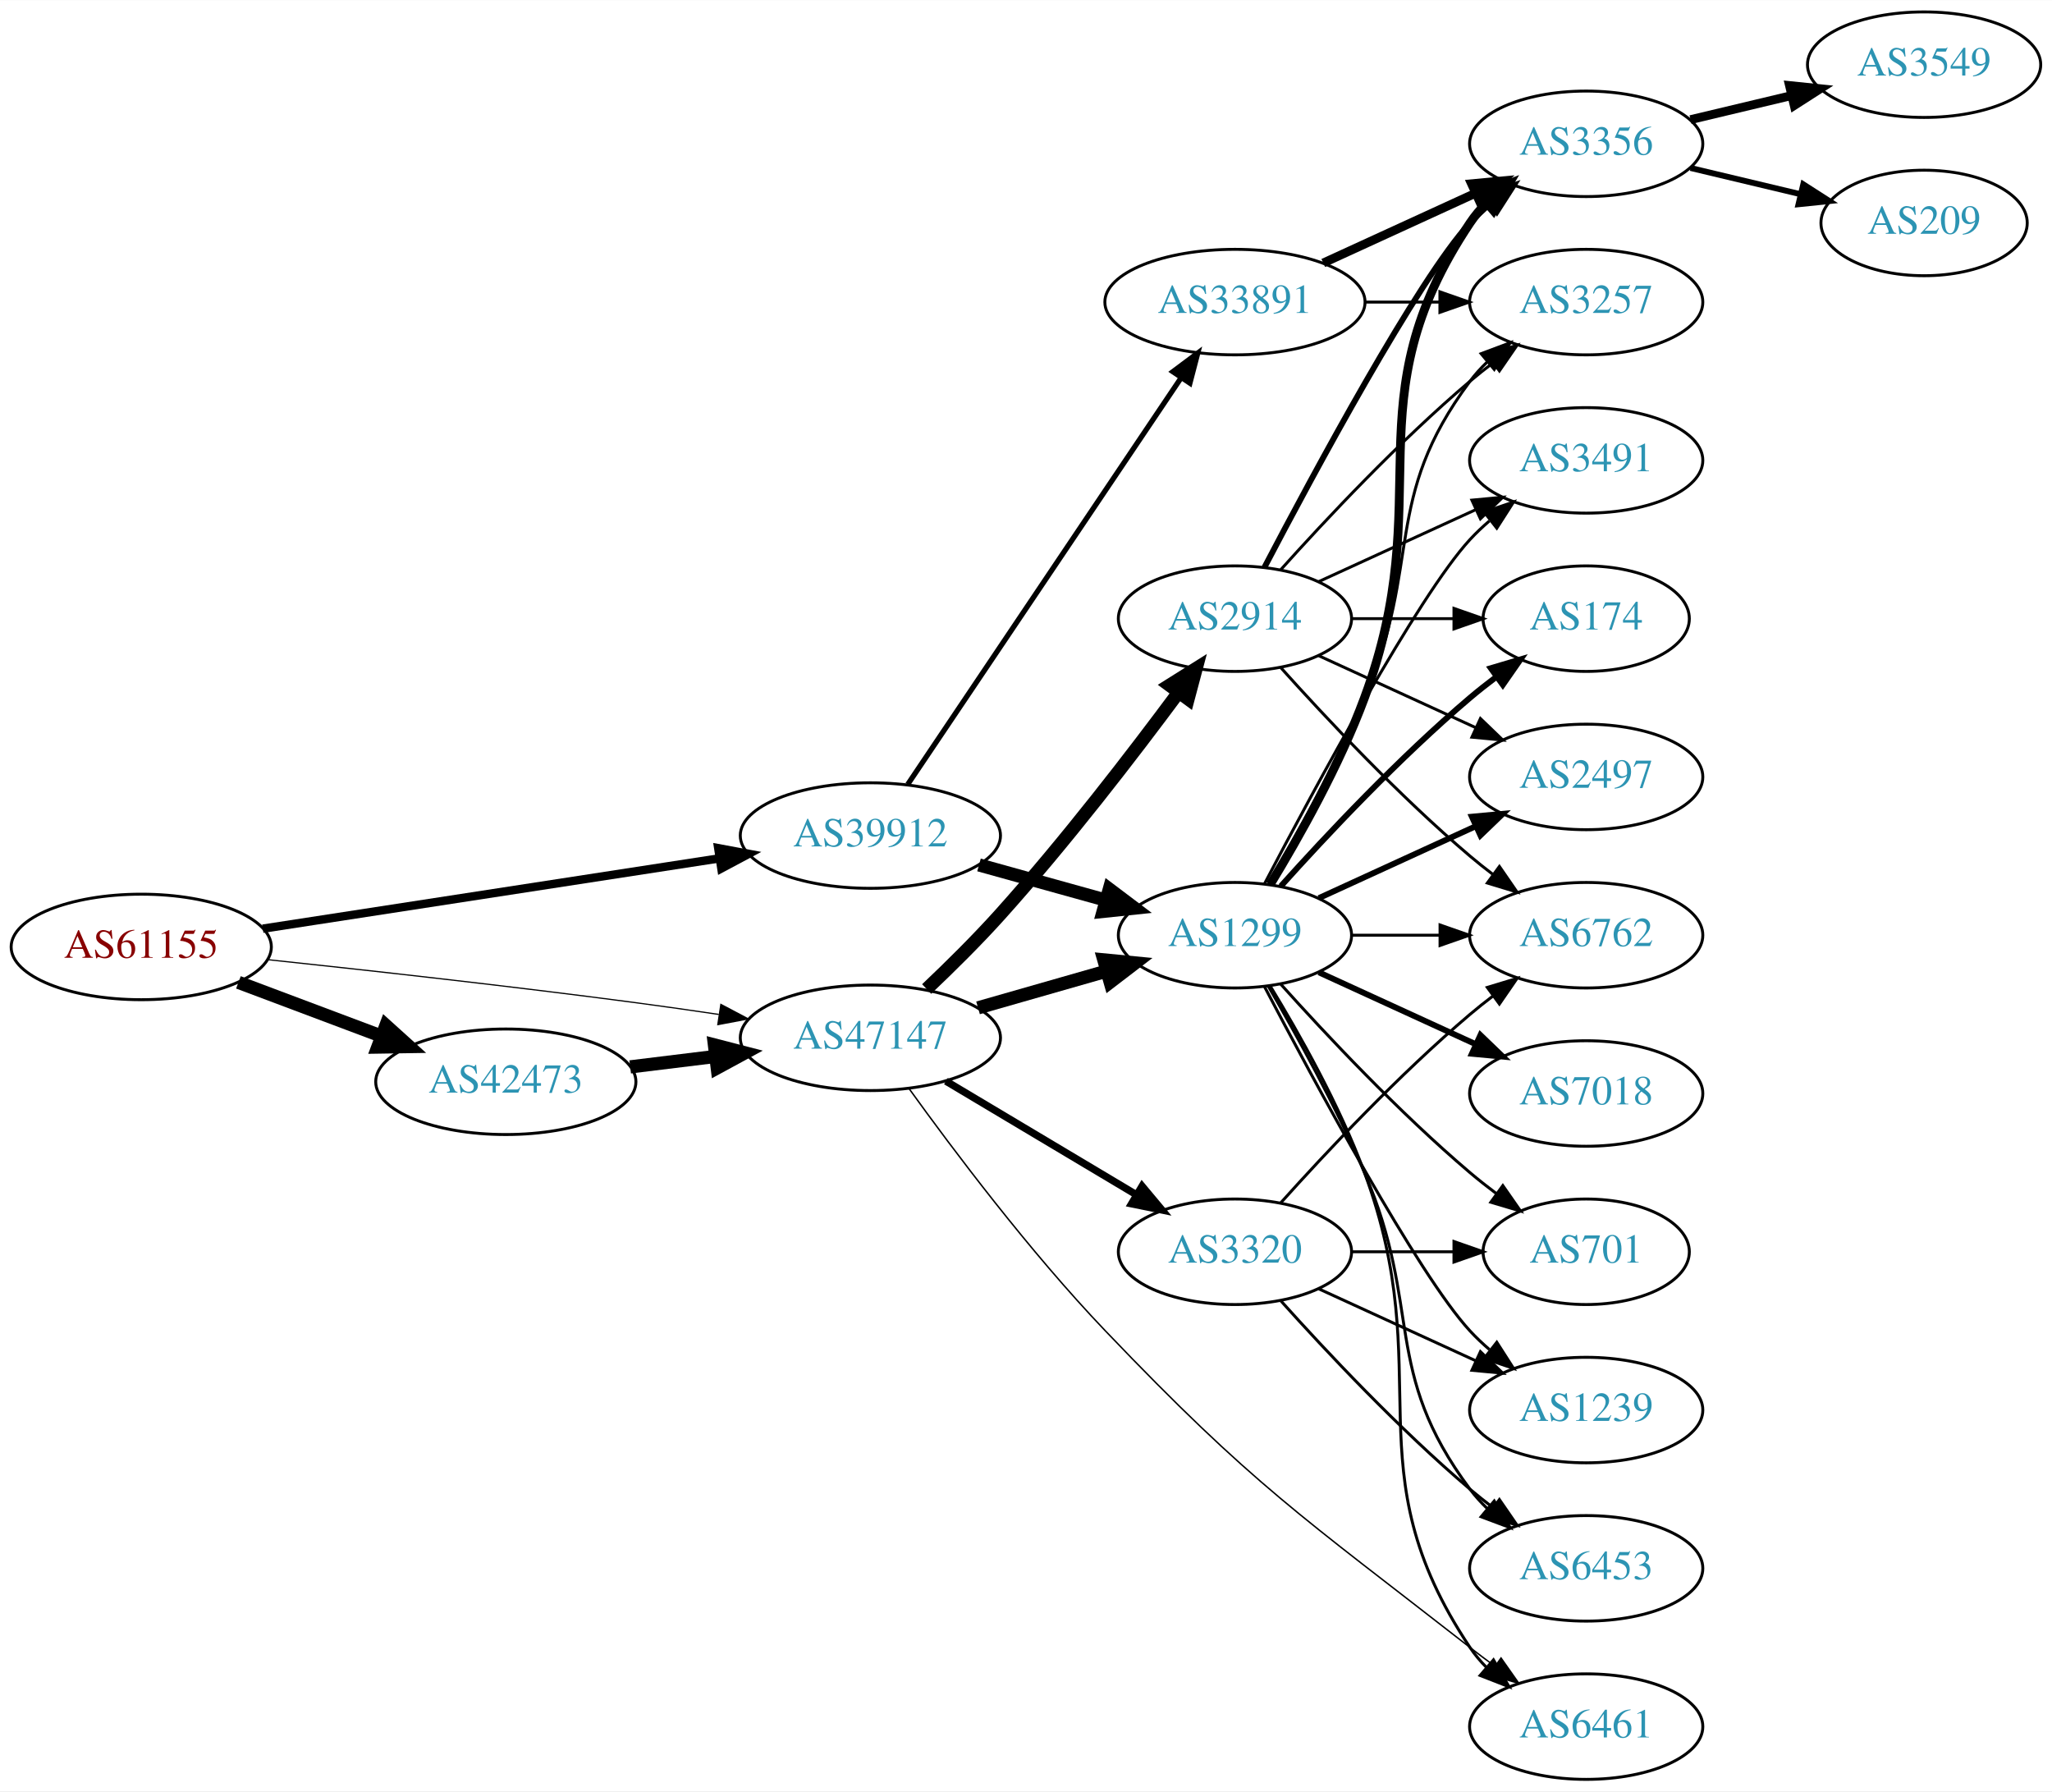
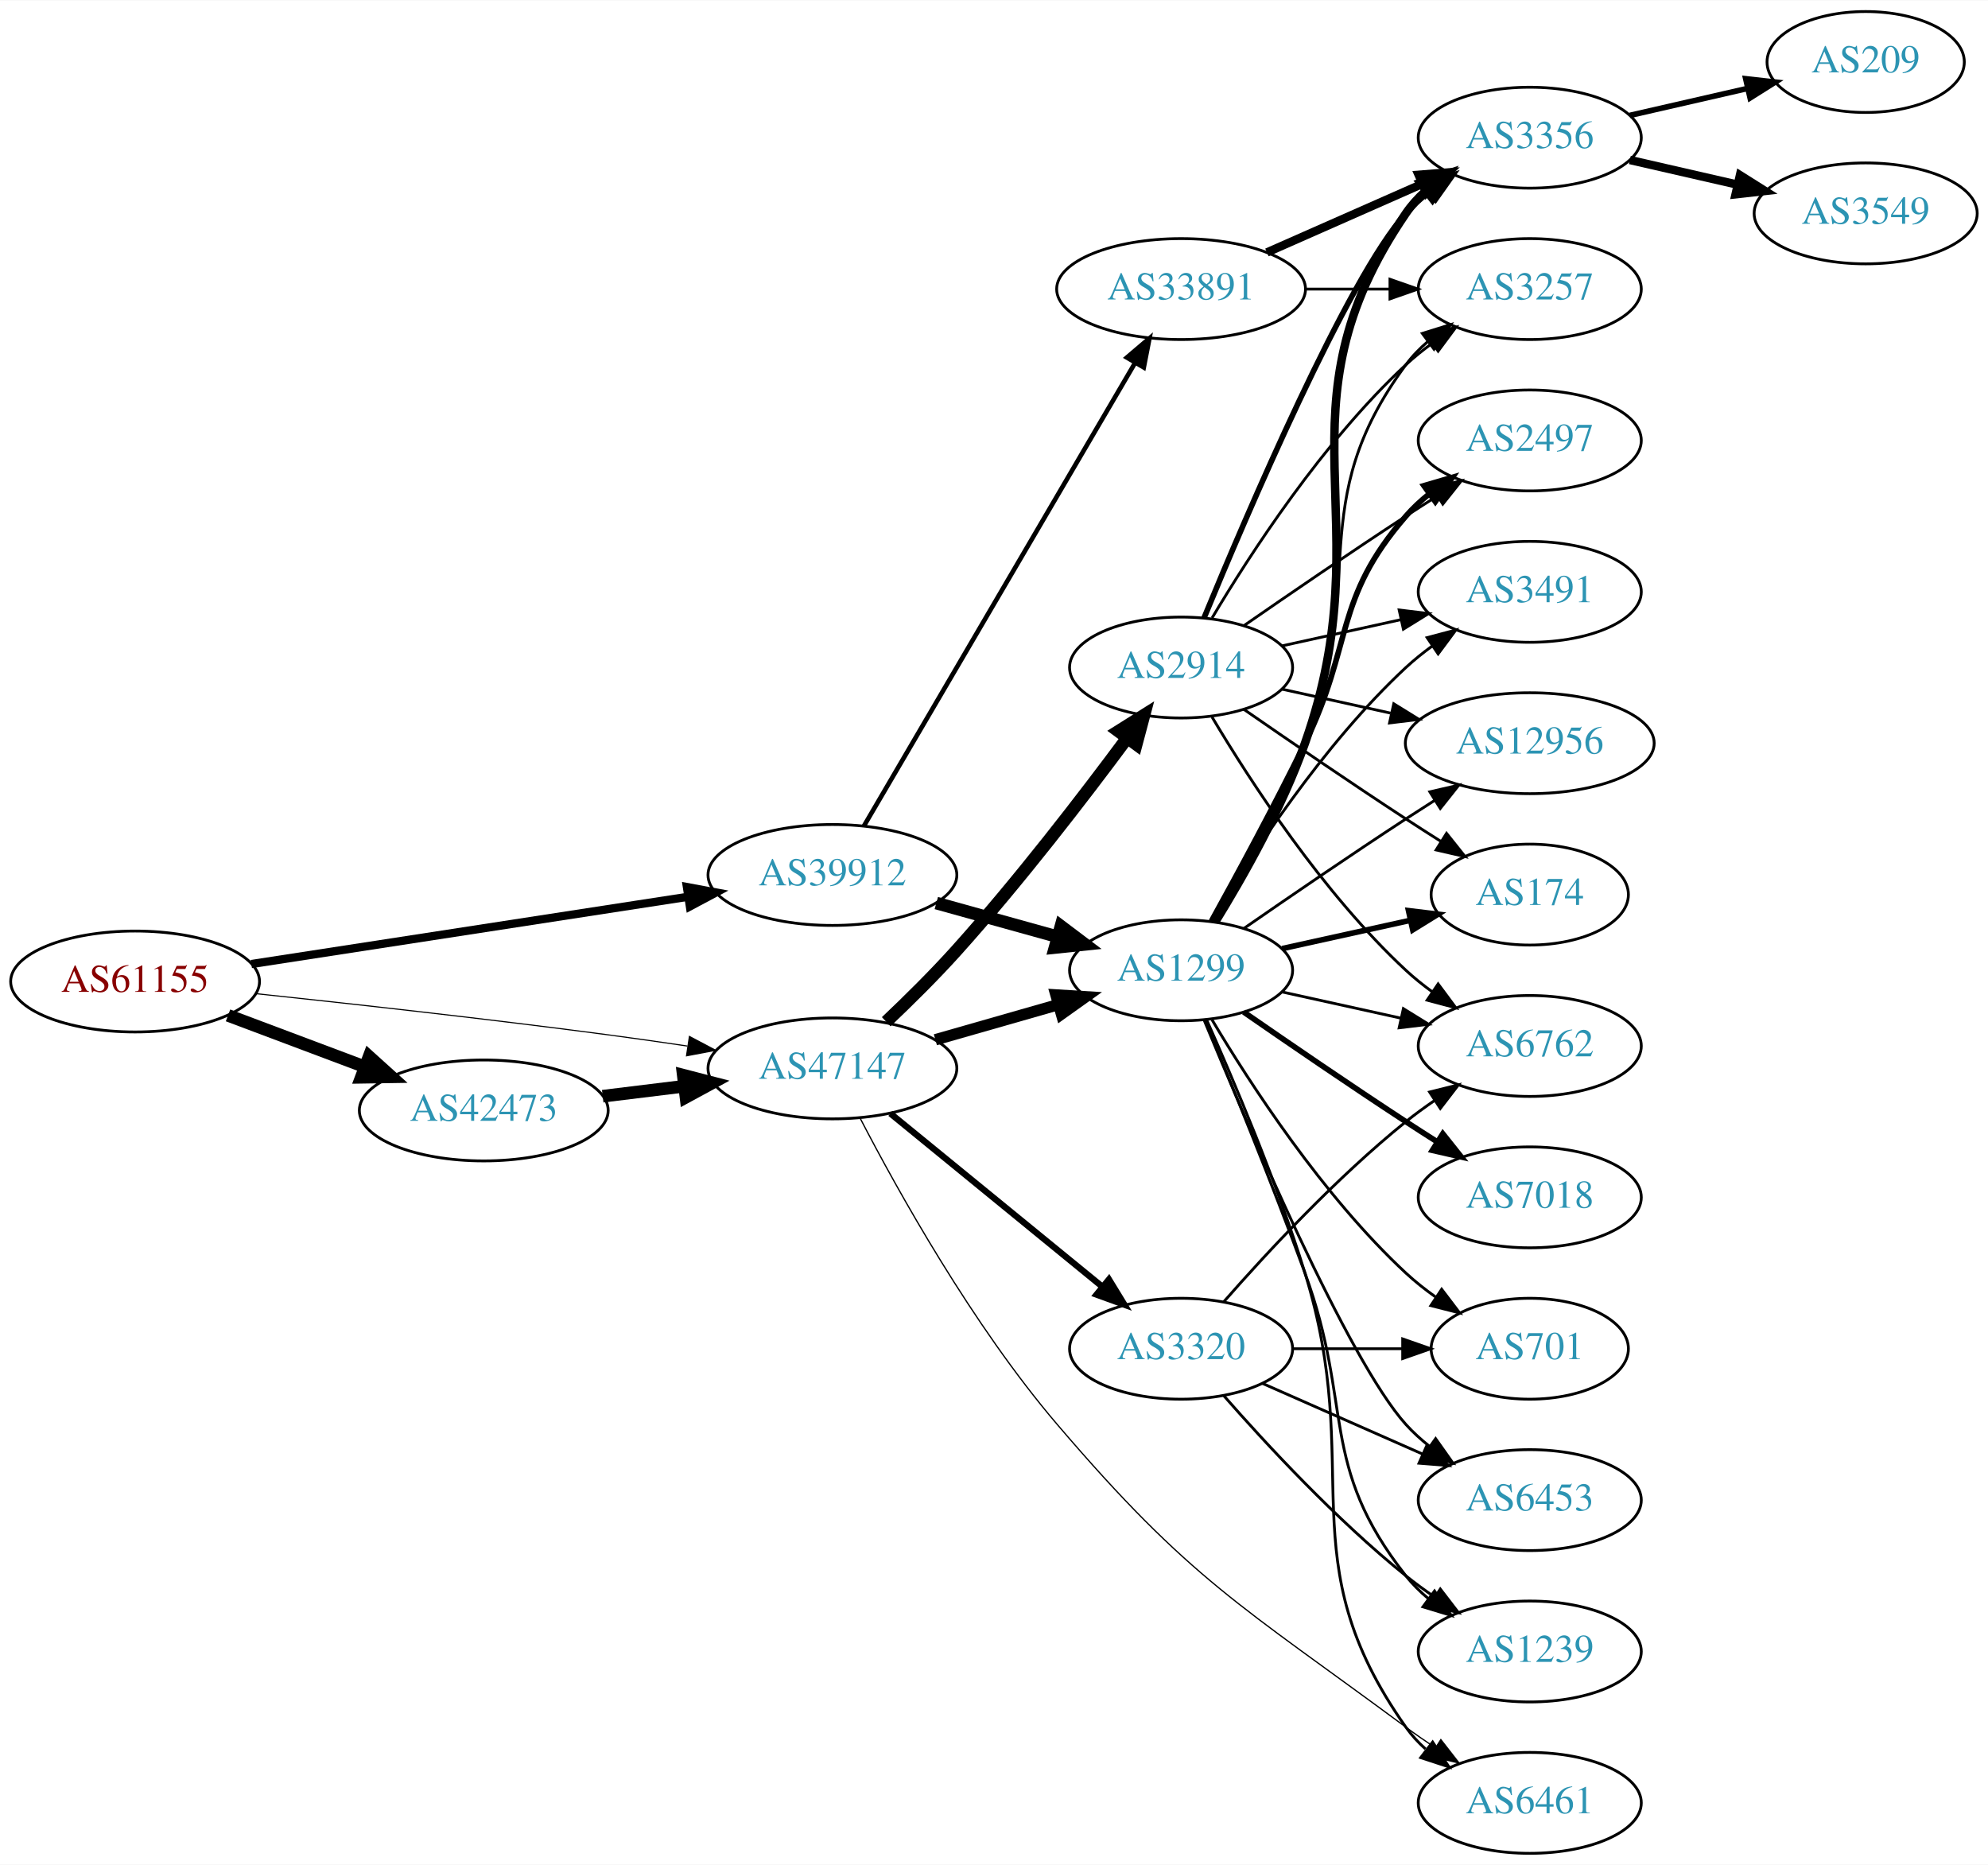
- <svg xmlns="http://www.w3.org/2000/svg" xmlns:xlink="http://www.w3.org/1999/xlink" width="700pt" height="611pt" viewBox="0.00 0.00 700.15 611.00">
-   <g id="graph0" class="graph" transform="scale(1 1) rotate(0) translate(4 607)">
-     <polygon fill="white" stroke="none" points="-4,4 -4,-607 696.155,-607 696.155,4 -4,4" />
+ <svg xmlns="http://www.w3.org/2000/svg" xmlns:xlink="http://www.w3.org/1999/xlink" width="709pt" height="665pt" viewBox="0.00 0.00 709.25 665.00">
+   <g id="graph0" class="graph" transform="scale(1 1) rotate(0) translate(4 661)">
+     <polygon fill="white" stroke="none" points="-4,4 -4,-661 705.254,-661 705.254,4 -4,4" />
    <g id="node1" class="node">
      <g id="a_node1">
        <a xlink:href="/asn/61155" xlink:title="AS61155 ~ CUBiT IT Solutions GmbH [AT]">
-           <ellipse fill="#ffffff" stroke="black" cx="44.196" cy="-284" rx="44.393" ry="18" />
-           <text text-anchor="middle" x="44.196" y="-280.3" font-family="Times,serif" font-size="14.00" fill="#880000">AS61155</text>
+           <ellipse fill="#ffffff" stroke="black" cx="44.196" cy="-311" rx="44.393" ry="18" />
+           <text text-anchor="middle" x="44.196" y="-307.3" font-family="Times,serif" font-size="14.00" fill="#880000">AS61155</text>
        </a>
      </g>
    </g>
    <g id="node2" class="node">
      <g id="a_node2">
        <a xlink:href="/asn/39912" xlink:title="AS39912 ~ oja.at GmbH [AT]">
-           <ellipse fill="#ffffff" stroke="black" cx="292.98" cy="-322" rx="44.393" ry="18" />
-           <text text-anchor="middle" x="292.98" y="-318.3" font-family="Times,serif" font-size="14.00" fill="#2c94b3">AS39912</text>
+           <ellipse fill="#ffffff" stroke="black" cx="292.98" cy="-349" rx="44.393" ry="18" />
+           <text text-anchor="middle" x="292.98" y="-345.3" font-family="Times,serif" font-size="14.00" fill="#2c94b3">AS39912</text>
        </a>
      </g>
    </g>
    <g id="edge1" class="edge">
-       <path fill="none" stroke="black" stroke-width="2.864" d="M85.671,-290.232C128.259,-296.79 195.373,-307.124 241.418,-314.214" />
-       <polygon fill="black" stroke="black" stroke-width="2.864" points="241.067,-317.701 251.483,-315.764 242.132,-310.783 241.067,-317.701" />
+       <path fill="none" stroke="black" stroke-width="2.935" d="M85.671,-317.232C128.259,-323.79 195.373,-334.124 241.418,-341.214" />
+       <polygon fill="black" stroke="black" stroke-width="2.935" points="241.067,-344.701 251.483,-342.764 242.132,-337.783 241.067,-344.701" />
    </g>
    <g id="node3" class="node">
      <g id="a_node3">
        <a xlink:href="/asn/42473" xlink:title="AS42473 ~ ANEXIA Internetdienstleistungs GmbH [AT]">
-           <ellipse fill="#ffffff" stroke="black" cx="168.588" cy="-238" rx="44.393" ry="18" />
-           <text text-anchor="middle" x="168.588" y="-234.3" font-family="Times,serif" font-size="14.00" fill="#2c94b3">AS42473</text>
+           <ellipse fill="#ffffff" stroke="black" cx="168.588" cy="-265" rx="44.393" ry="18" />
+           <text text-anchor="middle" x="168.588" y="-261.3" font-family="Times,serif" font-size="14.00" fill="#2c94b3">AS42473</text>
        </a>
      </g>
    </g>
    <g id="edge2" class="edge">
-       <path fill="none" stroke="black" stroke-width="4.5" d="M77.353,-271.914C92.251,-266.315 110.138,-259.592 126.043,-253.614" />
-       <polygon fill="black" stroke="black" stroke-width="4.5" points="127.67,-257.209 135.646,-250.005 124.9,-249.838 127.67,-257.209" />
+       <path fill="none" stroke="black" stroke-width="4.5" d="M77.353,-298.914C92.251,-293.315 110.138,-286.592 126.043,-280.614" />
+       <polygon fill="black" stroke="black" stroke-width="4.5" points="127.67,-284.209 135.646,-277.005 124.9,-276.838 127.67,-284.209" />
    </g>
    <g id="node4" class="node">
      <g id="a_node4">
        <a xlink:href="/asn/47147" xlink:title="AS47147 ~ ANEXIA Internetdienstleistungs GmbH [AT]">
-           <ellipse fill="#ffffff" stroke="black" cx="292.98" cy="-253" rx="44.393" ry="18" />
-           <text text-anchor="middle" x="292.98" y="-249.3" font-family="Times,serif" font-size="14.00" fill="#2c94b3">AS47147</text>
+           <ellipse fill="#ffffff" stroke="black" cx="292.98" cy="-280" rx="44.393" ry="18" />
+           <text text-anchor="middle" x="292.98" y="-276.3" font-family="Times,serif" font-size="14.00" fill="#2c94b3">AS47147</text>
        </a>
      </g>
    </g>
    <g id="edge3" class="edge">
-       <path fill="none" stroke="black" stroke-width="0.409" d="M87.262,-279.672C121.188,-276.076 170.113,-270.65 212.784,-265 221.997,-263.78 231.797,-262.38 241.249,-260.975" />
-       <polygon fill="black" stroke="black" stroke-width="0.409" points="241.958,-264.408 251.326,-259.459 240.916,-257.486 241.958,-264.408" />
+       <path fill="none" stroke="black" stroke-width="0.391" d="M87.262,-306.672C121.188,-303.076 170.113,-297.65 212.784,-292 221.997,-290.78 231.797,-289.38 241.249,-287.975" />
+       <polygon fill="black" stroke="black" stroke-width="0.391" points="241.958,-291.408 251.326,-286.459 240.916,-284.486 241.958,-291.408" />
    </g>
    <g id="node5" class="node">
      <g id="a_node5">
        <a xlink:href="/asn/33891" xlink:title="AS33891 ~ CORE-BACKBONE GMBH GLOBAL NETWORK [DE]">
-           <ellipse fill="#ffffff" stroke="black" cx="417.373" cy="-504" rx="44.393" ry="18" />
-           <text text-anchor="middle" x="417.373" y="-500.3" font-family="Times,serif" font-size="14.00" fill="#2c94b3">AS33891</text>
+           <ellipse fill="#ffffff" stroke="black" cx="417.373" cy="-558" rx="44.393" ry="18" />
+           <text text-anchor="middle" x="417.373" y="-554.3" font-family="Times,serif" font-size="14.00" fill="#2c94b3">AS33891</text>
        </a>
      </g>
    </g>
    <g id="edge4" class="edge">
-       <path fill="none" stroke="black" stroke-width="1.8" d="M305.716,-339.451C327.374,-371.657 373.718,-440.572 399.017,-478.192" />
-       <polygon fill="black" stroke="black" stroke-width="1.8" points="396.188,-480.257 404.673,-486.602 401.997,-476.351 396.188,-480.257" />
+       <path fill="none" stroke="black" stroke-width="1.636" d="M304.205,-366.46C325.669,-403.112 375.529,-488.254 400.918,-531.61" />
+       <polygon fill="black" stroke="black" stroke-width="1.636" points="398.017,-533.582 406.091,-540.443 404.058,-530.045 398.017,-533.582" />
    </g>
    <g id="node6" class="node">
      <g id="a_node6">
        <a xlink:href="/asn/1299" xlink:title="AS1299 ~ Telia Carrier [EU]">
-           <ellipse fill="#ffffff" stroke="black" cx="417.373" cy="-288" rx="39.794" ry="18" />
-           <text text-anchor="middle" x="417.373" y="-284.3" font-family="Times,serif" font-size="14.00" fill="#2c94b3">AS1299</text>
+           <ellipse fill="#ffffff" stroke="black" cx="417.373" cy="-315" rx="39.794" ry="18" />
+           <text text-anchor="middle" x="417.373" y="-311.3" font-family="Times,serif" font-size="14.00" fill="#2c94b3">AS1299</text>
        </a>
      </g>
    </g>
    <g id="edge5" class="edge">
-       <path fill="none" stroke="black" stroke-width="4.5" d="M330.04,-311.983C343.544,-308.231 359.025,-303.931 373.115,-300.017" />
-       <polygon fill="black" stroke="black" stroke-width="4.5" points="374.499,-303.719 383.08,-297.249 372.391,-296.131 374.499,-303.719" />
-     </g>
-     <g id="edge21" class="edge">
-       <path fill="none" stroke="black" stroke-width="4.5" d="M211.025,-243.078C220.392,-244.226 230.452,-245.459 240.186,-246.652" />
-       <polygon fill="black" stroke="black" stroke-width="4.5" points="239.765,-250.568 250.17,-247.876 240.723,-242.751 239.765,-250.568" />
-     </g>
-     <g id="edge23" class="edge">
-       <path fill="none" stroke="black" stroke-width="4.5" d="M329.71,-263.218C343.469,-267.152 359.318,-271.684 373.67,-275.788" />
-       <polygon fill="black" stroke="black" stroke-width="4.5" points="372.625,-279.585 383.322,-278.549 374.79,-272.013 372.625,-279.585" />
-     </g>
-     <g id="node13" class="node">
-       <g id="a_node13">
+       <path fill="none" stroke="black" stroke-width="4.5" d="M330.04,-338.983C343.544,-335.231 359.025,-330.931 373.115,-327.017" />
+       <polygon fill="black" stroke="black" stroke-width="4.5" points="374.499,-330.719 383.08,-324.249 372.391,-323.131 374.499,-330.719" />
+     </g>
+     <g id="edge22" class="edge">
+       <path fill="none" stroke="black" stroke-width="4.5" d="M211.025,-270.078C220.392,-271.226 230.452,-272.459 240.186,-273.652" />
+       <polygon fill="black" stroke="black" stroke-width="4.5" points="239.765,-277.568 250.17,-274.876 240.723,-269.751 239.765,-277.568" />
+     </g>
+     <g id="edge25" class="edge">
+       <path fill="none" stroke="black" stroke-width="4.05" d="M329.71,-290.218C343.469,-294.152 359.318,-298.684 373.67,-302.788" />
+       <polygon fill="black" stroke="black" stroke-width="4.05" points="372.733,-306.206 383.322,-305.549 374.682,-299.392 372.733,-306.206" />
+     </g>
+     <g id="node18" class="node">
+       <g id="a_node18">
        <a xlink:href="/asn/6461" xlink:title="AS6461 ~ Zayo Bandwidth [US]">
-           <ellipse fill="#ffffff" stroke="black" cx="537.215" cy="-18" rx="39.794" ry="18" />
-           <text text-anchor="middle" x="537.215" y="-14.3" font-family="Times,serif" font-size="14.00" fill="#2c94b3">AS6461</text>
-         </a>
-       </g>
-     </g>
-     <g id="edge25" class="edge">
-       <path fill="none" stroke="black" stroke-width="0.5" d="M306.243,-235.576C321.085,-214.97 347.316,-180.056 373.176,-153 423.765,-100.073 439.837,-90.028 497.569,-45 500.297,-42.872 503.179,-40.71 506.088,-38.584" />
-       <polygon fill="black" stroke="black" stroke-width="0.5" points="508.159,-41.406 514.258,-32.743 504.088,-35.712 508.159,-41.406" />
-     </g>
-     <g id="node20" class="node">
-       <g id="a_node20">
-         <a xlink:href="/asn/2914" xlink:title="AS2914 ~ NTT America, Inc. [US]">
-           <ellipse fill="#ffffff" stroke="black" cx="417.373" cy="-396" rx="39.794" ry="18" />
-           <text text-anchor="middle" x="417.373" y="-392.3" font-family="Times,serif" font-size="14.00" fill="#2c94b3">AS2914</text>
-         </a>
-       </g>
-     </g>
-     <g id="edge22" class="edge">
-       <path fill="none" stroke="black" stroke-width="4.5" d="M312.173,-269.647C320.098,-277.159 329.345,-286.288 337.176,-295 359.433,-319.76 382.688,-350.023 398.193,-370.931" />
-       <polygon fill="black" stroke="black" stroke-width="4.5" points="395.037,-373.285 404.138,-379.001 401.378,-368.615 395.037,-373.285" />
+           <ellipse fill="#ffffff" stroke="black" cx="541.765" cy="-18" rx="39.794" ry="18" />
+           <text text-anchor="middle" x="541.765" y="-14.3" font-family="Times,serif" font-size="14.00" fill="#2c94b3">AS6461</text>
+         </a>
+       </g>
+     </g>
+     <g id="edge26" class="edge">
+       <path fill="none" stroke="black" stroke-width="0.45" d="M302.968,-262.043C316.289,-236.37 342.975,-188.373 373.176,-153 420.717,-97.319 438.704,-88.536 497.569,-45 500.928,-42.515 504.519,-40.028 508.142,-37.624" />
+       <polygon fill="black" stroke="black" stroke-width="0.45" points="510.045,-40.561 516.557,-32.205 506.255,-34.676 510.045,-40.561" />
    </g>
    <g id="node21" class="node">
      <g id="a_node21">
+         <a xlink:href="/asn/2914" xlink:title="AS2914 ~ NTT America, Inc. [US]">
+           <ellipse fill="#ffffff" stroke="black" cx="417.373" cy="-423" rx="39.794" ry="18" />
+           <text text-anchor="middle" x="417.373" y="-419.3" font-family="Times,serif" font-size="14.00" fill="#2c94b3">AS2914</text>
+         </a>
+       </g>
+     </g>
+     <g id="edge23" class="edge">
+       <path fill="none" stroke="black" stroke-width="4.5" d="M312.173,-296.647C320.098,-304.159 329.345,-313.288 337.176,-322 359.433,-346.76 382.688,-377.023 398.193,-397.931" />
+       <polygon fill="black" stroke="black" stroke-width="4.5" points="395.037,-400.285 404.138,-406.001 401.378,-395.615 395.037,-400.285" />
+     </g>
+     <g id="node22" class="node">
+       <g id="a_node22">
        <a xlink:href="/asn/3320" xlink:title="AS3320 ~ DTAG [DE]">
          <ellipse fill="#ffffff" stroke="black" cx="417.373" cy="-180" rx="39.794" ry="18" />
          <text text-anchor="middle" x="417.373" y="-176.3" font-family="Times,serif" font-size="14.00" fill="#2c94b3">AS3320</text>
        </a>
      </g>
    </g>
    <g id="edge24" class="edge">
-       <path fill="none" stroke="black" stroke-width="2.5" d="M318.748,-238.227C337.489,-227.05 363.396,-211.598 383.812,-199.42" />
-       <polygon fill="black" stroke="black" stroke-width="2.5" points="385.679,-202.382 392.474,-194.254 382.093,-196.37 385.679,-202.382" />
+       <path fill="none" stroke="black" stroke-width="2.25" d="M313.645,-263.933C334.107,-247.215 366.298,-220.913 389.187,-202.211" />
+       <polygon fill="black" stroke="black" stroke-width="2.25" points="391.631,-204.735 397.16,-195.697 387.202,-199.314 391.631,-204.735" />
    </g>
    <g id="node7" class="node">
      <g id="a_node7">
        <a xlink:href="/asn/3356" xlink:title="AS3356 ~ Level 3 Parent, LLC [US]">
-           <ellipse fill="#ffffff" stroke="black" cx="537.215" cy="-558" rx="39.794" ry="18" />
-           <text text-anchor="middle" x="537.215" y="-554.3" font-family="Times,serif" font-size="14.00" fill="#2c94b3">AS3356</text>
+           <ellipse fill="#ffffff" stroke="black" cx="541.765" cy="-612" rx="39.794" ry="18" />
+           <text text-anchor="middle" x="541.765" y="-608.3" font-family="Times,serif" font-size="14.00" fill="#2c94b3">AS3356</text>
        </a>
      </g>
    </g>
    <g id="edge6" class="edge">
-       <path fill="none" stroke="black" stroke-width="3" d="M447.502,-517.348C463.113,-524.502 482.511,-533.391 499.183,-541.03" />
-       <polygon fill="black" stroke="black" stroke-width="3" points="498.086,-544.378 508.635,-545.362 501.002,-538.014 498.086,-544.378" />
+       <path fill="none" stroke="black" stroke-width="3" d="M448,-571.072C464.595,-578.393 485.454,-587.597 503.188,-595.421" />
+       <polygon fill="black" stroke="black" stroke-width="3" points="502.109,-598.77 512.671,-599.605 504.935,-592.366 502.109,-598.77" />
    </g>
    <g id="node8" class="node">
      <g id="a_node8">
        <a xlink:href="/asn/3257" xlink:title="AS3257 ~ GTT [DE]">
-           <ellipse fill="#ffffff" stroke="black" cx="537.215" cy="-504" rx="39.794" ry="18" />
-           <text text-anchor="middle" x="537.215" y="-500.3" font-family="Times,serif" font-size="14.00" fill="#2c94b3">AS3257</text>
+           <ellipse fill="#ffffff" stroke="black" cx="541.765" cy="-558" rx="39.794" ry="18" />
+           <text text-anchor="middle" x="541.765" y="-554.3" font-family="Times,serif" font-size="14.00" fill="#2c94b3">AS3257</text>
        </a>
      </g>
    </g>
    <g id="edge7" class="edge">
-       <path fill="none" stroke="black" d="M461.584,-504C469.896,-504 478.659,-504 487.141,-504" />
-       <polygon fill="black" stroke="black" points="487.3,-507.5 497.3,-504 487.3,-500.5 487.3,-507.5" />
-     </g>
-     <g id="edge17" class="edge">
-       <path fill="none" stroke="black" stroke-width="3" d="M429.425,-305.367C439.152,-321.345 453.054,-345.981 461.569,-369 487.157,-438.175 456.544,-469.706 497.569,-531 499.19,-533.423 501.109,-535.695 503.211,-537.81" />
-       <polygon fill="black" stroke="black" stroke-width="3" points="501.024,-540.546 510.896,-544.393 505.578,-535.229 501.024,-540.546" />
-     </g>
-     <g id="edge18" class="edge">
-       <path fill="none" stroke="black" d="M428.684,-305.277C438.038,-321.397 451.816,-346.304 461.569,-369 481.543,-415.487 467.297,-436.458 497.569,-477 499.313,-479.336 501.321,-481.545 503.484,-483.617" />
-       <polygon fill="black" stroke="black" points="501.362,-486.405 511.284,-490.118 505.843,-481.027 501.362,-486.405" />
-     </g>
-     <g id="node9" class="node">
-       <g id="a_node9">
-         <a xlink:href="/asn/701" xlink:title="AS701 ~ UUNET [US]">
-           <ellipse fill="#ffffff" stroke="black" cx="537.215" cy="-180" rx="35.194" ry="18" />
-           <text text-anchor="middle" x="537.215" y="-176.3" font-family="Times,serif" font-size="14.00" fill="#2c94b3">AS701</text>
-         </a>
-       </g>
-     </g>
-     <g id="edge8" class="edge">
-       <path fill="none" stroke="black" d="M433.019,-271.275C448.319,-254.235 473.417,-227.477 497.569,-207 500.421,-204.582 503.486,-202.167 506.597,-199.831" />
-       <polygon fill="black" stroke="black" points="508.77,-202.578 514.825,-193.884 504.67,-196.905 508.77,-202.578" />
-     </g>
-     <g id="node10" class="node">
-       <g id="a_node10">
-         <a xlink:href="/asn/3491" xlink:title="AS3491 ~ PCCW Global, Inc. [US]">
-           <ellipse fill="#ffffff" stroke="black" cx="537.215" cy="-450" rx="39.794" ry="18" />
-           <text text-anchor="middle" x="537.215" y="-446.3" font-family="Times,serif" font-size="14.00" fill="#2c94b3">AS3491</text>
-         </a>
-       </g>
-     </g>
-     <g id="edge9" class="edge">
-       <path fill="none" stroke="black" d="M427.428,-305.501C444.171,-337.482 479.869,-403.838 497.569,-423 499.599,-425.198 501.838,-427.319 504.184,-429.34" />
-       <polygon fill="black" stroke="black" points="502.396,-432.386 512.428,-435.794 506.711,-426.874 502.396,-432.386" />
+       <path fill="none" stroke="black" d="M461.868,-558C471.557,-558 481.894,-558 491.787,-558" />
+       <polygon fill="black" stroke="black" points="491.889,-561.5 501.889,-558 491.889,-554.5 491.889,-561.5" />
+     </g>
+     <g id="edge20" class="edge">
+       <path fill="none" stroke="black" stroke-width="3" d="M429.593,-332.306C439.432,-348.244 453.405,-372.854 461.569,-396 490.01,-476.642 449.273,-514.434 497.569,-585 499.517,-587.846 501.874,-590.452 504.47,-592.824" />
+       <polygon fill="black" stroke="black" stroke-width="3" points="502.749,-595.917 512.806,-599.249 507.022,-590.372 502.749,-595.917" />
+     </g>
+     <g id="edge21" class="edge">
+       <path fill="none" stroke="black" d="M429.196,-332.454C438.769,-348.491 452.573,-373.165 461.569,-396 484.328,-453.776 460.665,-481.059 497.569,-531 499.802,-534.023 502.485,-536.786 505.406,-539.293" />
+       <polygon fill="black" stroke="black" points="503.432,-542.186 513.549,-545.331 507.601,-536.563 503.432,-542.186" />
    </g>
    <g id="node11" class="node">
      <g id="a_node11">
-         <a xlink:href="/asn/174" xlink:title="AS174 ~ Cogent Communications [US]">
-           <ellipse fill="#ffffff" stroke="black" cx="537.215" cy="-396" rx="35.194" ry="18" />
-           <text text-anchor="middle" x="537.215" y="-392.3" font-family="Times,serif" font-size="14.00" fill="#2c94b3">AS174</text>
+         <a xlink:href="/asn/2497" xlink:title="AS2497 ~ Internet Initiative Japan Inc. [JP]">
+           <ellipse fill="#ffffff" stroke="black" cx="541.765" cy="-504" rx="39.794" ry="18" />
+           <text text-anchor="middle" x="541.765" y="-500.3" font-family="Times,serif" font-size="14.00" fill="#2c94b3">AS2497</text>
        </a>
      </g>
    </g>
    <g id="edge10" class="edge">
-       <path fill="none" stroke="black" stroke-width="2" d="M433.019,-304.725C448.319,-321.765 473.417,-348.523 497.569,-369 500.421,-371.418 503.486,-373.833 506.597,-376.169" />
-       <polygon fill="black" stroke="black" stroke-width="2" points="504.67,-379.095 514.825,-382.116 508.77,-373.422 504.67,-379.095" />
+       <path fill="none" stroke="black" stroke-width="2" d="M428.178,-332.509C437.184,-348.789 450.733,-373.801 461.569,-396 478.849,-431.403 471.735,-447.258 497.569,-477 500.033,-479.838 502.87,-482.477 505.888,-484.906" />
+       <polygon fill="black" stroke="black" stroke-width="2" points="503.998,-487.858 514.166,-490.836 508.075,-482.167 503.998,-487.858" />
    </g>
    <g id="node12" class="node">
      <g id="a_node12">
-         <a xlink:href="/asn/6762" xlink:title="AS6762 ~ TELECOM ITALIA SPARKLE S.p.A. [IT]">
-           <ellipse fill="#ffffff" stroke="black" cx="537.215" cy="-288" rx="39.794" ry="18" />
-           <text text-anchor="middle" x="537.215" y="-284.3" font-family="Times,serif" font-size="14.00" fill="#2c94b3">AS6762</text>
+         <a xlink:href="/asn/701" xlink:title="AS701 ~ UUNET [US]">
+           <ellipse fill="#ffffff" stroke="black" cx="541.765" cy="-180" rx="35.194" ry="18" />
+           <text text-anchor="middle" x="541.765" y="-176.3" font-family="Times,serif" font-size="14.00" fill="#2c94b3">AS701</text>
        </a>
      </g>
    </g>
    <g id="edge11" class="edge">
-       <path fill="none" stroke="black" d="M457.285,-288C466.839,-288 477.188,-288 487.151,-288" />
-       <polygon fill="black" stroke="black" points="487.343,-291.5 497.343,-288 487.343,-284.5 487.343,-291.5" />
+       <path fill="none" stroke="black" d="M428.418,-297.329C441.989,-274.528 467.922,-234.528 497.569,-207 500.866,-203.939 504.558,-201.028 508.359,-198.328" />
+       <polygon fill="black" stroke="black" points="510.334,-201.219 516.741,-192.78 506.47,-195.381 510.334,-201.219" />
+     </g>
+     <g id="node13" class="node">
+       <g id="a_node13">
+         <a xlink:href="/asn/6453" xlink:title="AS6453 ~ TATA COMMUNICATIONS (AMERICA) INC [US]">
+           <ellipse fill="#ffffff" stroke="black" cx="541.765" cy="-126" rx="39.794" ry="18" />
+           <text text-anchor="middle" x="541.765" y="-122.3" font-family="Times,serif" font-size="14.00" fill="#2c94b3">AS6453</text>
+         </a>
+       </g>
    </g>
    <g id="edge12" class="edge">
-       <path fill="none" stroke="black" d="M429.425,-270.633C439.152,-254.655 453.054,-230.019 461.569,-207 487.157,-137.825 456.544,-106.294 497.569,-45 499.19,-42.577 501.109,-40.305 503.211,-38.19" />
-       <polygon fill="black" stroke="black" points="505.578,-40.771 510.896,-31.607 501.024,-35.454 505.578,-40.771" />
+       <path fill="none" stroke="black" d="M425.531,-297.367C440.792,-260.342 476.821,-176.024 497.569,-153 500.085,-150.208 502.956,-147.599 505.995,-145.188" />
+       <polygon fill="black" stroke="black" points="508.179,-147.93 514.303,-139.285 504.124,-142.224 508.179,-147.93" />
    </g>
    <g id="node14" class="node">
      <g id="a_node14">
-         <a xlink:href="/asn/1239" xlink:title="AS1239 ~ Sprint [US]">
-           <ellipse fill="#ffffff" stroke="black" cx="537.215" cy="-126" rx="39.794" ry="18" />
-           <text text-anchor="middle" x="537.215" y="-122.3" font-family="Times,serif" font-size="14.00" fill="#2c94b3">AS1239</text>
+         <a xlink:href="/asn/3491" xlink:title="AS3491 ~ PCCW Global, Inc. [US]">
+           <ellipse fill="#ffffff" stroke="black" cx="541.765" cy="-450" rx="39.794" ry="18" />
+           <text text-anchor="middle" x="541.765" y="-446.3" font-family="Times,serif" font-size="14.00" fill="#2c94b3">AS3491</text>
        </a>
      </g>
    </g>
    <g id="edge13" class="edge">
-       <path fill="none" stroke="black" d="M427.428,-270.499C444.171,-238.518 479.869,-172.162 497.569,-153 499.599,-150.802 501.838,-148.681 504.184,-146.66" />
-       <polygon fill="black" stroke="black" points="506.711,-149.126 512.428,-140.206 502.396,-143.614 506.711,-149.126" />
+       <path fill="none" stroke="black" d="M428.418,-332.671C441.989,-355.472 467.922,-395.472 497.569,-423 500.475,-425.699 503.688,-428.28 507.012,-430.703" />
+       <polygon fill="black" stroke="black" points="505.147,-433.667 515.39,-436.375 509.072,-427.87 505.147,-433.667" />
    </g>
    <g id="node15" class="node">
      <g id="a_node15">
-         <a xlink:href="/asn/6453" xlink:title="AS6453 ~ TATA COMMUNICATIONS (AMERICA) INC [US]">
-           <ellipse fill="#ffffff" stroke="black" cx="537.215" cy="-72" rx="39.794" ry="18" />
-           <text text-anchor="middle" x="537.215" y="-68.3" font-family="Times,serif" font-size="14.00" fill="#2c94b3">AS6453</text>
+         <a xlink:href="/asn/12956" xlink:title="AS12956 ~ TELXIUS [ES]">
+           <ellipse fill="#ffffff" stroke="black" cx="541.765" cy="-396" rx="44.393" ry="18" />
+           <text text-anchor="middle" x="541.765" y="-392.3" font-family="Times,serif" font-size="14.00" fill="#2c94b3">AS12956</text>
        </a>
      </g>
    </g>
    <g id="edge14" class="edge">
-       <path fill="none" stroke="black" d="M428.684,-270.723C438.038,-254.603 451.816,-229.696 461.569,-207 481.543,-160.513 467.297,-139.542 497.569,-99 499.313,-96.664 501.321,-94.455 503.484,-92.383" />
-       <polygon fill="black" stroke="black" points="505.843,-94.973 511.284,-85.882 501.362,-89.595 505.843,-94.973" />
+       <path fill="none" stroke="black" d="M439.73,-329.901C455.581,-340.877 477.784,-356.079 497.569,-369 500.889,-371.169 504.372,-373.406 507.858,-375.621" />
+       <polygon fill="black" stroke="black" points="506.114,-378.66 516.44,-381.032 509.847,-372.738 506.114,-378.66" />
    </g>
    <g id="node16" class="node">
      <g id="a_node16">
        <a xlink:href="/asn/7018" xlink:title="AS7018 ~ AT&amp;T Services, Inc. [US]">
-           <ellipse fill="#ffffff" stroke="black" cx="537.215" cy="-234" rx="39.794" ry="18" />
-           <text text-anchor="middle" x="537.215" y="-230.3" font-family="Times,serif" font-size="14.00" fill="#2c94b3">AS7018</text>
+           <ellipse fill="#ffffff" stroke="black" cx="541.765" cy="-234" rx="39.794" ry="18" />
+           <text text-anchor="middle" x="541.765" y="-230.3" font-family="Times,serif" font-size="14.00" fill="#2c94b3">AS7018</text>
        </a>
      </g>
    </g>
    <g id="edge15" class="edge">
-       <path fill="none" stroke="black" stroke-width="2" d="M446.001,-275.339C461.958,-268.027 482.229,-258.739 499.512,-250.819" />
-       <polygon fill="black" stroke="black" stroke-width="2" points="501.126,-253.929 508.759,-246.581 498.21,-247.565 501.126,-253.929" />
+       <path fill="none" stroke="black" stroke-width="2" d="M439.73,-300.099C455.581,-289.123 477.784,-273.921 497.569,-261 501.151,-258.661 504.921,-256.241 508.681,-253.856" />
+       <polygon fill="black" stroke="black" stroke-width="2" points="510.744,-256.693 517.342,-248.404 507.015,-250.769 510.744,-256.693" />
    </g>
    <g id="node17" class="node">
      <g id="a_node17">
-         <a xlink:href="/asn/2497" xlink:title="AS2497 ~ Internet Initiative Japan Inc. [JP]">
-           <ellipse fill="#ffffff" stroke="black" cx="537.215" cy="-342" rx="39.794" ry="18" />
-           <text text-anchor="middle" x="537.215" y="-338.3" font-family="Times,serif" font-size="14.00" fill="#2c94b3">AS2497</text>
+         <a xlink:href="/asn/1239" xlink:title="AS1239 ~ Sprint [US]">
+           <ellipse fill="#ffffff" stroke="black" cx="541.765" cy="-72" rx="39.794" ry="18" />
+           <text text-anchor="middle" x="541.765" y="-68.3" font-family="Times,serif" font-size="14.00" fill="#2c94b3">AS1239</text>
        </a>
      </g>
    </g>
    <g id="edge16" class="edge">
-       <path fill="none" stroke="black" stroke-width="2" d="M446.001,-300.661C461.958,-307.973 482.229,-317.261 499.512,-325.181" />
-       <polygon fill="black" stroke="black" stroke-width="2" points="498.21,-328.435 508.759,-329.419 501.126,-322.071 498.21,-328.435" />
-     </g>
-     <g id="node18" class="node">
-       <g id="a_node18">
-         <a xlink:href="/asn/3549" xlink:title="AS3549 ~ Level 3 Parent, LLC [US]">
-           <ellipse fill="#ffffff" stroke="black" cx="652.508" cy="-585" rx="39.794" ry="18" />
-           <text text-anchor="middle" x="652.508" y="-581.3" font-family="Times,serif" font-size="14.00" fill="#2c94b3">AS3549</text>
-         </a>
-       </g>
-     </g>
-     <g id="edge19" class="edge">
-       <path fill="none" stroke="black" stroke-width="3" d="M572.822,-566.248C583.694,-568.838 595.848,-571.735 607.291,-574.462" />
-       <polygon fill="black" stroke="black" stroke-width="3" points="606.574,-577.889 617.113,-576.803 608.197,-571.08 606.574,-577.889" />
+       <path fill="none" stroke="black" d="M425.881,-297.161C434.765,-275.848 449.831,-239.046 461.569,-207 478.971,-159.49 466.27,-138.754 497.569,-99 499.894,-96.047 502.637,-93.33 505.596,-90.853" />
+       <polygon fill="black" stroke="black" points="507.789,-93.585 513.793,-84.855 503.656,-87.936 507.789,-93.585" />
+     </g>
+     <g id="edge17" class="edge">
+       <path fill="none" stroke="black" d="M426.459,-297.356C435.898,-276.23 451.497,-239.608 461.569,-207 483.335,-136.529 454.989,-105.225 497.569,-45 499.56,-42.184 501.947,-39.599 504.563,-37.24" />
+       <polygon fill="black" stroke="black" points="507.115,-39.694 512.931,-30.838 502.862,-34.135 507.115,-39.694" />
    </g>
    <g id="node19" class="node">
      <g id="a_node19">
+         <a xlink:href="/asn/6762" xlink:title="AS6762 ~ TELECOM ITALIA SPARKLE S.p.A. [IT]">
+           <ellipse fill="#ffffff" stroke="black" cx="541.765" cy="-288" rx="39.794" ry="18" />
+           <text text-anchor="middle" x="541.765" y="-284.3" font-family="Times,serif" font-size="14.00" fill="#2c94b3">AS6762</text>
+         </a>
+       </g>
+     </g>
+     <g id="edge18" class="edge">
+       <path fill="none" stroke="black" d="M453.445,-307.263C466.632,-304.354 481.812,-301.005 495.778,-297.924" />
+       <polygon fill="black" stroke="black" points="496.676,-301.31 505.687,-295.738 495.168,-294.475 496.676,-301.31" />
+     </g>
+     <g id="node20" class="node">
+       <g id="a_node20">
+         <a xlink:href="/asn/174" xlink:title="AS174 ~ Cogent Communications [US]">
+           <ellipse fill="#ffffff" stroke="black" cx="541.765" cy="-342" rx="35.194" ry="18" />
+           <text text-anchor="middle" x="541.765" y="-338.3" font-family="Times,serif" font-size="14.00" fill="#2c94b3">AS174</text>
+         </a>
+       </g>
+     </g>
+     <g id="edge19" class="edge">
+       <path fill="none" stroke="black" stroke-width="2" d="M453.445,-322.737C467.679,-325.877 484.233,-329.529 499.078,-332.804" />
+       <polygon fill="black" stroke="black" stroke-width="2" points="498.513,-336.263 509.032,-335 500.021,-329.428 498.513,-336.263" />
+     </g>
+     <g id="node9" class="node">
+       <g id="a_node9">
        <a xlink:href="/asn/209" xlink:title="AS209 ~ CenturyLink Communications, LLC [US]">
-           <ellipse fill="#ffffff" stroke="black" cx="652.508" cy="-531" rx="35.194" ry="18" />
-           <text text-anchor="middle" x="652.508" y="-527.3" font-family="Times,serif" font-size="14.00" fill="#2c94b3">AS209</text>
-         </a>
-       </g>
-     </g>
-     <g id="edge20" class="edge">
-       <path fill="none" stroke="black" stroke-width="2" d="M572.822,-549.752C584.617,-546.942 597.922,-543.771 610.189,-540.847" />
-       <polygon fill="black" stroke="black" stroke-width="2" points="611.278,-544.186 620.194,-538.463 609.655,-537.376 611.278,-544.186" />
+           <ellipse fill="#ffffff" stroke="black" cx="661.607" cy="-639" rx="35.194" ry="18" />
+           <text text-anchor="middle" x="661.607" y="-635.3" font-family="Times,serif" font-size="14.00" fill="#2c94b3">AS209</text>
+         </a>
+       </g>
+     </g>
+     <g id="edge8" class="edge">
+       <path fill="none" stroke="black" stroke-width="2" d="M577.484,-619.955C590.577,-622.955 605.599,-626.396 619.24,-629.522" />
+       <polygon fill="black" stroke="black" stroke-width="2" points="618.818,-633.016 629.347,-631.838 620.381,-626.193 618.818,-633.016" />
+     </g>
+     <g id="node10" class="node">
+       <g id="a_node10">
+         <a xlink:href="/asn/3549" xlink:title="AS3549 ~ Level 3 Parent, LLC [US]">
+           <ellipse fill="#ffffff" stroke="black" cx="661.607" cy="-585" rx="39.794" ry="18" />
+           <text text-anchor="middle" x="661.607" y="-581.3" font-family="Times,serif" font-size="14.00" fill="#2c94b3">AS3549</text>
+         </a>
+       </g>
+     </g>
+     <g id="edge9" class="edge">
+       <path fill="none" stroke="black" stroke-width="3" d="M577.484,-604.045C589.484,-601.296 603.105,-598.175 615.797,-595.267" />
+       <polygon fill="black" stroke="black" stroke-width="3" points="616.763,-598.636 625.729,-592.991 615.2,-591.813 616.763,-598.636" />
+     </g>
+     <g id="edge27" class="edge">
+       <path fill="none" stroke="black" stroke-width="2" d="M425.531,-440.633C440.792,-477.658 476.821,-561.976 497.569,-585 500.085,-587.792 502.956,-590.401 505.995,-592.812" />
+       <polygon fill="black" stroke="black" stroke-width="2" points="504.124,-595.776 514.303,-598.715 508.179,-590.07 504.124,-595.776" />
+     </g>
+     <g id="edge30" class="edge">
+       <path fill="none" stroke="black" d="M428.418,-440.671C441.989,-463.472 467.922,-503.472 497.569,-531 500.475,-533.699 503.688,-536.28 507.012,-538.703" />
+       <polygon fill="black" stroke="black" points="505.147,-541.667 515.39,-544.375 509.072,-535.87 505.147,-541.667" />
+     </g>
+     <g id="edge28" class="edge">
+       <path fill="none" stroke="black" d="M439.73,-437.901C455.581,-448.877 477.784,-464.079 497.569,-477 501.151,-479.339 504.921,-481.759 508.681,-484.144" />
+       <polygon fill="black" stroke="black" points="507.015,-487.231 517.342,-489.596 510.744,-481.307 507.015,-487.231" />
+     </g>
+     <g id="edge31" class="edge">
+       <path fill="none" stroke="black" d="M453.445,-430.737C466.632,-433.646 481.812,-436.995 495.778,-440.076" />
+       <polygon fill="black" stroke="black" points="495.168,-443.525 505.687,-442.262 496.676,-436.69 495.168,-443.525" />
+     </g>
+     <g id="edge32" class="edge">
+       <path fill="none" stroke="black" d="M453.445,-415.263C465.485,-412.607 479.185,-409.585 492.106,-406.734" />
+       <polygon fill="black" stroke="black" points="493.243,-410.068 502.254,-404.495 491.735,-403.232 493.243,-410.068" />
+     </g>
+     <g id="edge33" class="edge">
+       <path fill="none" stroke="black" d="M428.418,-405.329C441.989,-382.528 467.922,-342.528 497.569,-315 500.475,-312.301 503.688,-309.72 507.012,-307.297" />
+       <polygon fill="black" stroke="black" points="509.072,-310.13 515.39,-301.625 505.147,-304.333 509.072,-310.13" />
    </g>
    <g id="edge29" class="edge">
-       <path fill="none" stroke="black" stroke-width="2" d="M427.428,-413.501C444.171,-445.482 479.869,-511.838 497.569,-531 499.599,-533.198 501.838,-535.319 504.184,-537.34" />
-       <polygon fill="black" stroke="black" stroke-width="2" points="502.396,-540.386 512.428,-543.794 506.711,-534.874 502.396,-540.386" />
-     </g>
-     <g id="edge26" class="edge">
-       <path fill="none" stroke="black" d="M433.019,-412.725C448.319,-429.765 473.417,-456.523 497.569,-477 500.066,-479.117 502.726,-481.232 505.438,-483.293" />
-       <polygon fill="black" stroke="black" points="503.474,-486.194 513.614,-489.266 507.604,-480.541 503.474,-486.194" />
-     </g>
-     <g id="edge30" class="edge">
-       <path fill="none" stroke="black" d="M446.001,-408.661C461.958,-415.973 482.229,-425.261 499.512,-433.181" />
-       <polygon fill="black" stroke="black" points="498.21,-436.435 508.759,-437.419 501.126,-430.071 498.21,-436.435" />
-     </g>
-     <g id="edge31" class="edge">
-       <path fill="none" stroke="black" d="M457.285,-396C468.372,-396 480.531,-396 491.914,-396" />
-       <polygon fill="black" stroke="black" points="492.096,-399.5 502.096,-396 492.096,-392.5 492.096,-399.5" />
-     </g>
-     <g id="edge28" class="edge">
-       <path fill="none" stroke="black" d="M433.019,-379.275C448.319,-362.235 473.417,-335.477 497.569,-315 500.066,-312.883 502.726,-310.768 505.438,-308.707" />
-       <polygon fill="black" stroke="black" points="507.604,-311.459 513.614,-302.734 503.474,-305.806 507.604,-311.459" />
-     </g>
-     <g id="edge27" class="edge">
-       <path fill="none" stroke="black" d="M446.001,-383.339C461.958,-376.027 482.229,-366.739 499.512,-358.819" />
-       <polygon fill="black" stroke="black" points="501.126,-361.929 508.759,-354.581 498.21,-355.565 501.126,-361.929" />
+       <path fill="none" stroke="black" d="M439.73,-408.099C455.581,-397.123 477.784,-381.921 497.569,-369 501.613,-366.358 505.899,-363.615 510.138,-360.933" />
+       <polygon fill="black" stroke="black" points="512.075,-363.85 518.682,-355.568 508.352,-357.921 512.075,-363.85" />
+     </g>
+     <g id="edge37" class="edge">
+       <path fill="none" stroke="black" d="M457.098,-180C469.587,-180 483.526,-180 496.39,-180" />
+       <polygon fill="black" stroke="black" points="496.428,-183.5 506.427,-180 496.427,-176.5 496.428,-183.5" />
+     </g>
+     <g id="edge36" class="edge">
+       <path fill="none" stroke="black" d="M446.452,-167.611C463.4,-160.134 485.197,-150.517 503.566,-142.412" />
+       <polygon fill="black" stroke="black" points="505.08,-145.57 512.816,-138.331 502.254,-139.166 505.08,-145.57" />
    </g>
    <g id="edge34" class="edge">
-       <path fill="none" stroke="black" d="M457.285,-180C468.372,-180 480.531,-180 491.914,-180" />
-       <polygon fill="black" stroke="black" points="492.096,-183.5 502.096,-180 492.096,-176.5 492.096,-183.5" />
-     </g>
-     <g id="edge32" class="edge">
-       <path fill="none" stroke="black" d="M433.019,-196.725C448.319,-213.765 473.417,-240.523 497.569,-261 500.066,-263.117 502.726,-265.232 505.438,-267.293" />
-       <polygon fill="black" stroke="black" points="503.474,-270.194 513.614,-273.266 507.604,-264.541 503.474,-270.194" />
+       <path fill="none" stroke="black" d="M432.525,-163.337C447.626,-146.106 472.747,-118.976 497.569,-99 500.824,-96.38 504.349,-93.808 507.934,-91.354" />
+       <polygon fill="black" stroke="black" points="509.852,-94.281 516.306,-85.879 506.021,-88.423 509.852,-94.281" />
    </g>
    <g id="edge35" class="edge">
-       <path fill="none" stroke="black" d="M446.001,-167.339C461.958,-160.027 482.229,-150.739 499.512,-142.819" />
-       <polygon fill="black" stroke="black" points="501.126,-145.929 508.759,-138.581 498.21,-139.565 501.126,-145.929" />
-     </g>
-     <g id="edge33" class="edge">
-       <path fill="none" stroke="black" d="M433.019,-163.275C448.319,-146.235 473.417,-119.477 497.569,-99 500.066,-96.883 502.726,-94.768 505.438,-92.707" />
-       <polygon fill="black" stroke="black" points="507.604,-95.459 513.614,-86.734 503.474,-89.806 507.604,-95.459" />
+       <path fill="none" stroke="black" d="M432.525,-196.663C447.626,-213.894 472.747,-241.024 497.569,-261 500.824,-263.62 504.349,-266.192 507.934,-268.646" />
+       <polygon fill="black" stroke="black" points="506.021,-271.577 516.306,-274.121 509.852,-265.719 506.021,-271.577" />
    </g>
  </g>
</svg>
